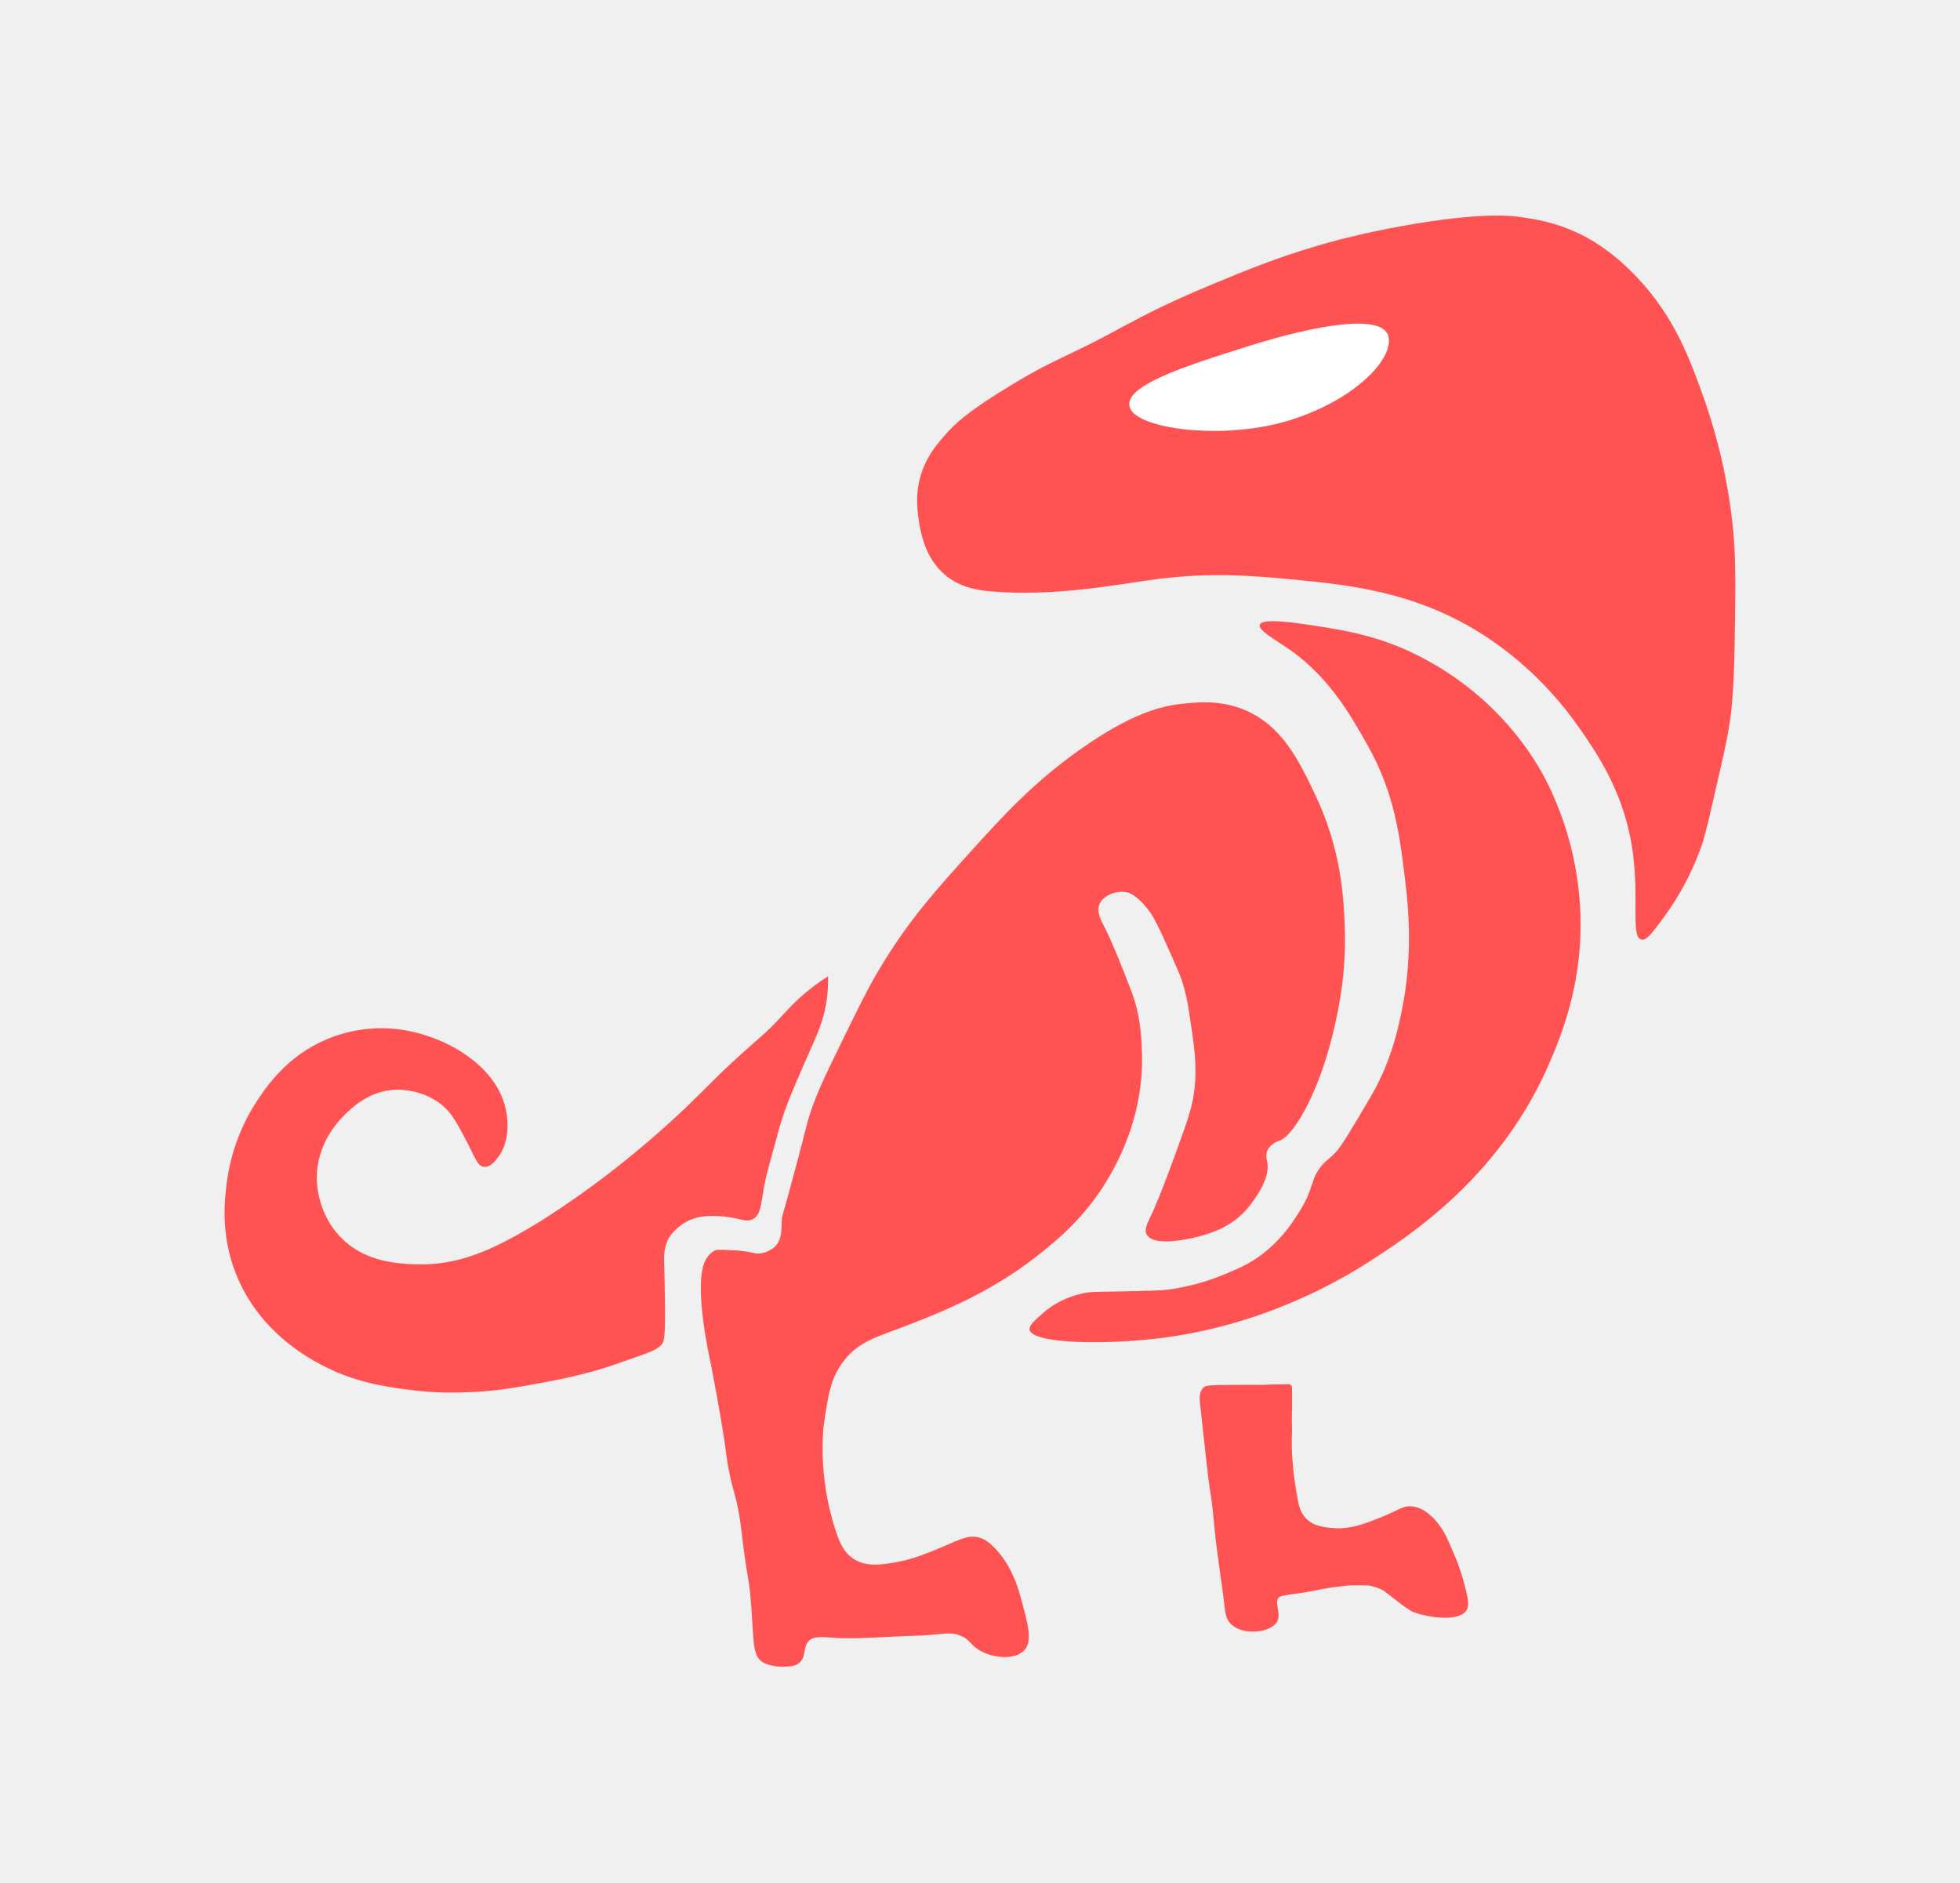
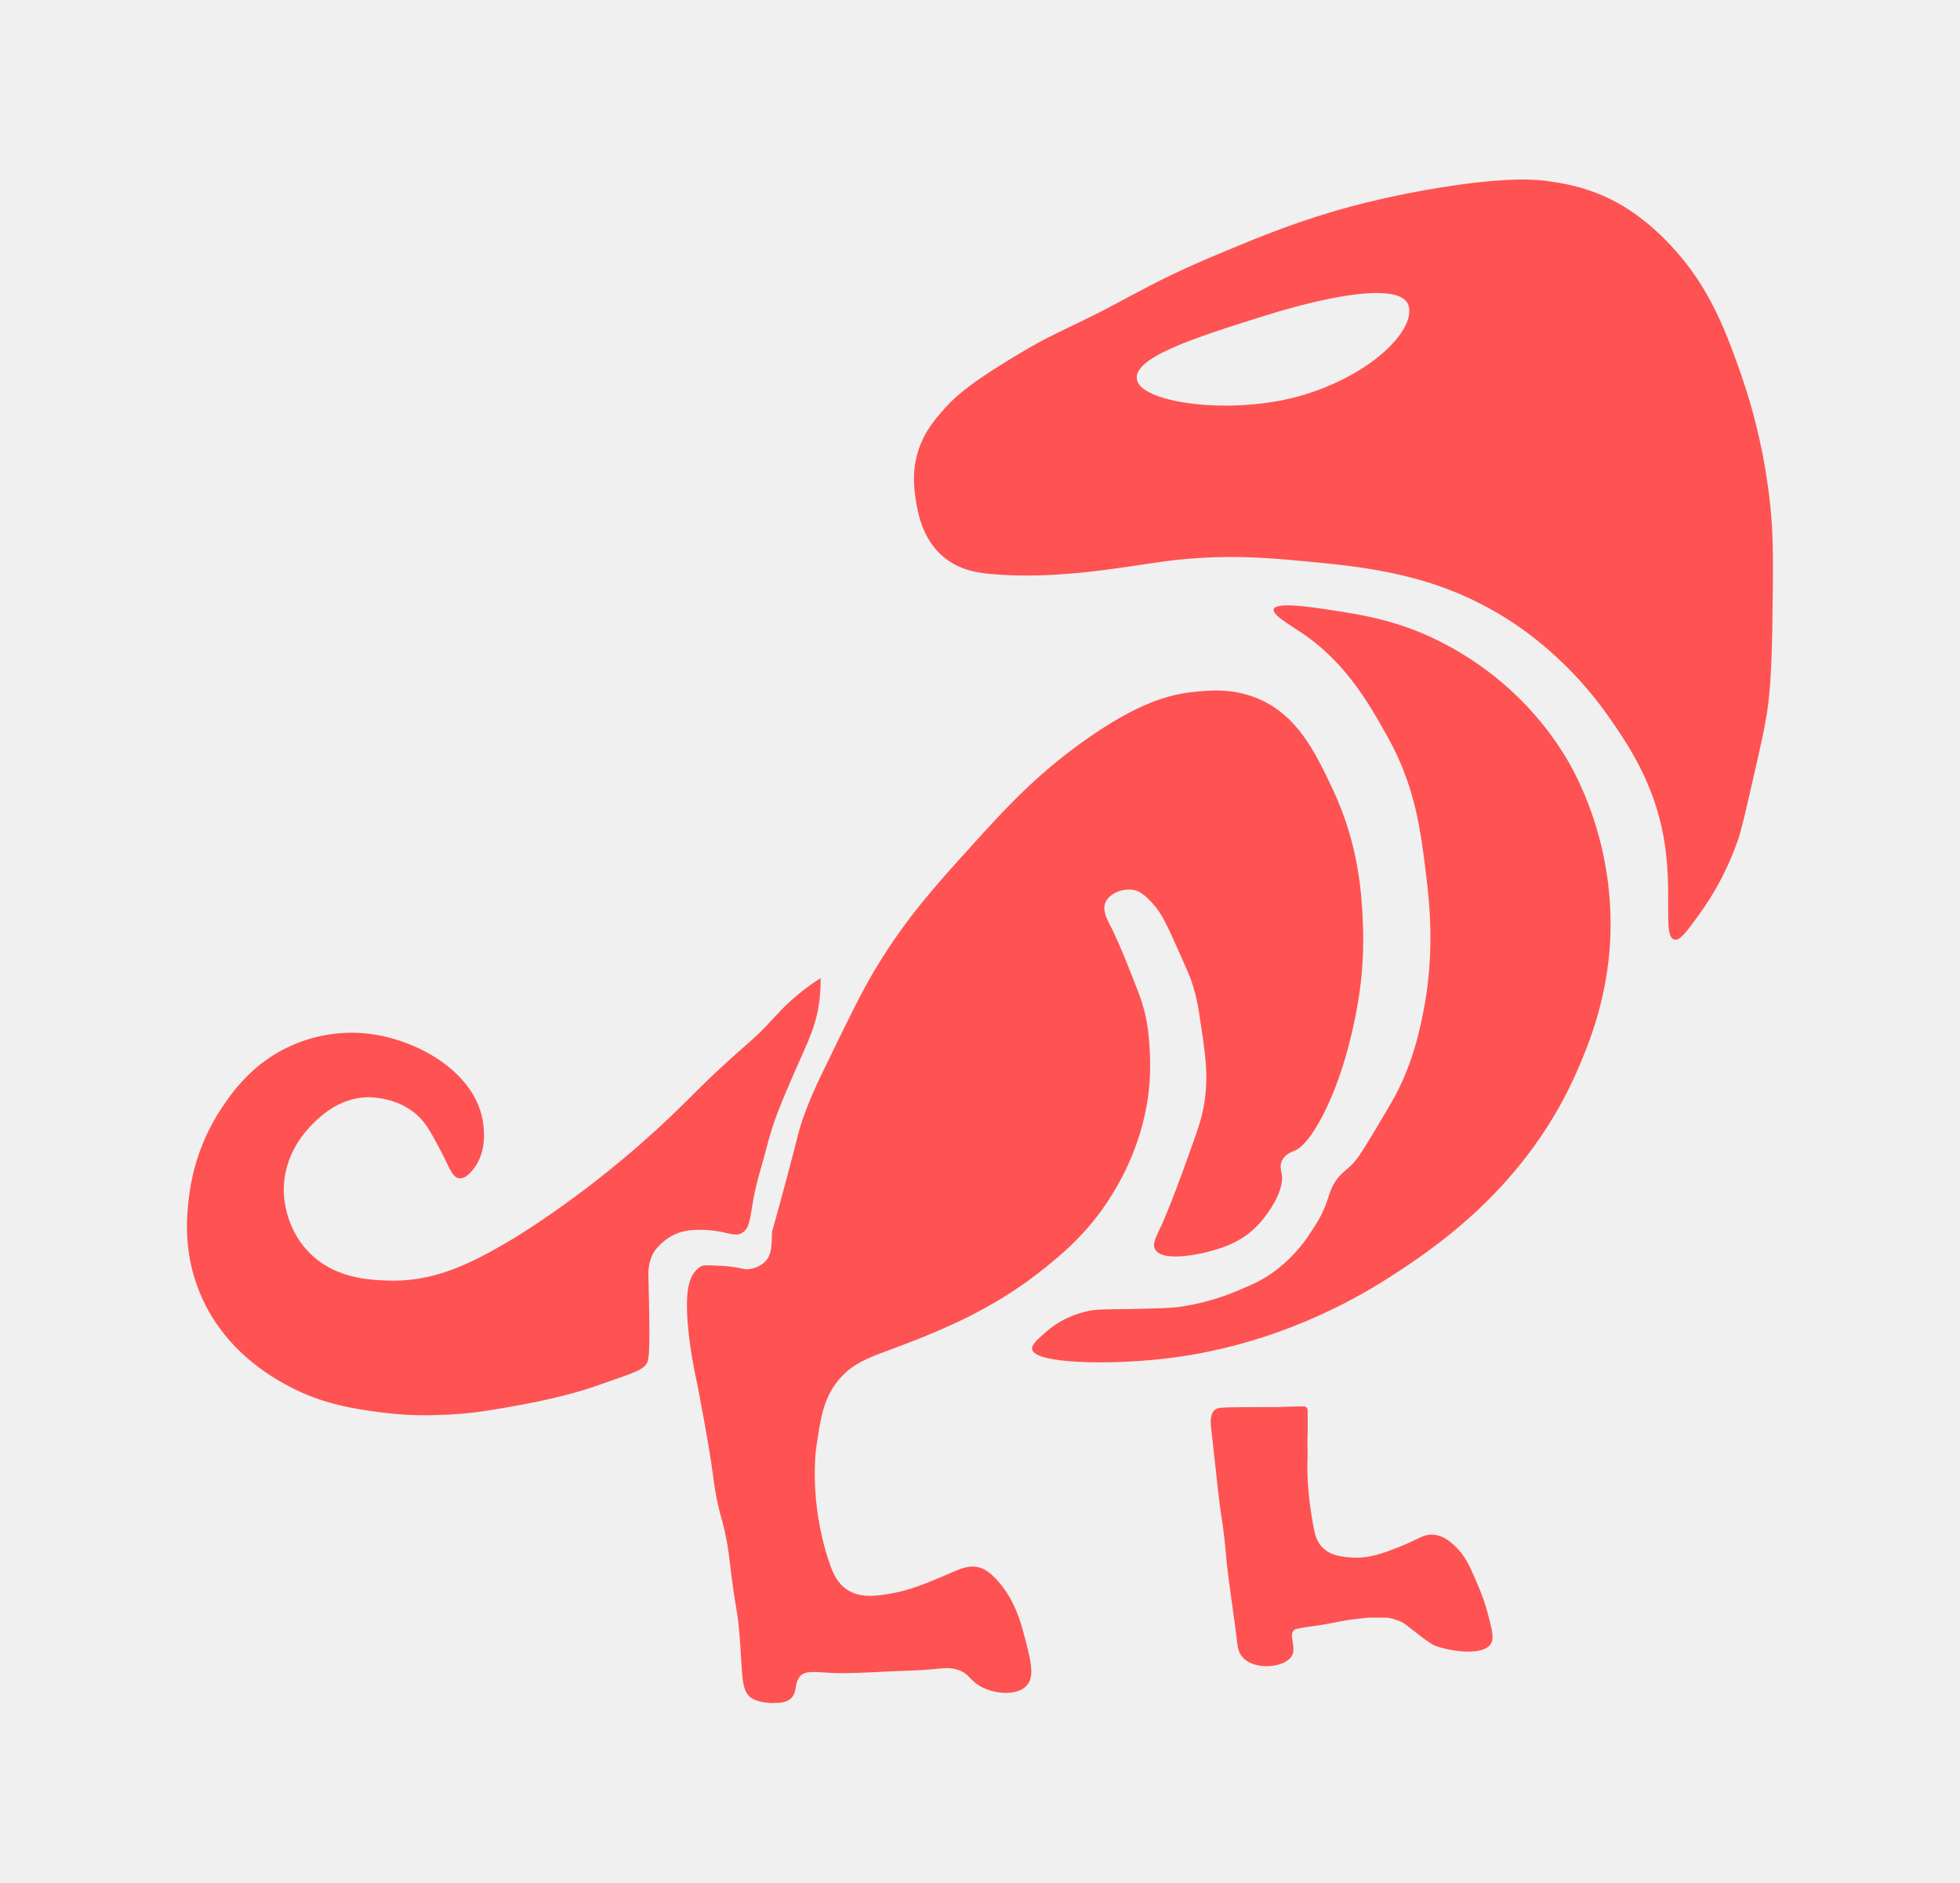
- <svg xmlns="http://www.w3.org/2000/svg" version="1.1" id="Layer_1" x="0px" y="0px" viewBox="0 0 1424.1 1368" style="enable-background:new 0 0 1424.1 1368;" xml:space="preserve">
+ <svg xmlns="http://www.w3.org/2000/svg" enable-background="new 0 0 1424.1 1368" version="1.1" viewBox="0 0 1424.1 1368" xml:space="preserve">
  <style type="text/css">
	.st0{fill:#FF5252;}
	.st1{fill:#FFFFFF;stroke:#231F20;stroke-miterlimit:10;}
	.st2{fill:#FFFFFF;}
</style>
-   <path class="st0" d="M718.6,429.6c47.7,4.4,93.5-5.1,122.9-8.9c39.5-5,69.6-2.2,93.6,0c43.8,4.1,92,8.6,141.8,40.1  c11.8,7.5,43.5,29,70.9,68.6c12,17.3,30.3,43.8,37.3,81.9c6.9,38-0.8,69.3,7.4,71.4c3.9,1,8.3-5.1,17-17  c11.5-15.8,20.6-33.2,27-51.6c2.5-7.3,5-18.2,10-40.1c5.5-23.8,8.2-35.7,10-47c1.5-9.7,3.3-23.8,3.9-60.9  c0.6-41.6,0.9-62.4-1.5-84.8c-3.3-30.5-10-60.5-20-89.4c-10.8-30.5-21.9-61.2-49.3-90.2c-19.7-20.9-37.1-29.6-43.2-32.4  c-17.3-8.1-32-10.2-41.6-11.6c-6.2-0.9-26.2-3.3-74.8,4.6c-30.7,5-53.5,11-58.6,12.3c-37.3,9.9-64.3,21.1-88.6,31.2  c-13.7,5.7-31.7,13.2-53.9,24.7l-0.7,0.4c-10.6,5.5-18.8,9.9-23.2,12.3l-2.3,1.2c-15.9,8.6-31.3,15.2-47.4,23.6  c0,0-15.4,8.1-38.1,22.9c-6.6,4.3-12.3,8.6-12.3,8.6c-1.9,1.4-3.4,2.6-4.4,3.4c-5.4,4.3-10.4,9.1-14.9,14.4  c-4.3,5-10.5,12.2-14.6,22.4c-6.7,16.3-4.5,31.3-3.5,38.1c1.4,8.7,4.3,27.3,18.9,39.7C697.6,427.2,710.8,428.8,718.6,429.6z" />
-   <path class="st0" d="M915.3,454c1.7-5.1,26.1-1.4,35.5,0c26.6,4,52.8,8,84,24.7c22.4,11.9,56.3,35.1,81.7,76.3  c5,8,28.6,47.5,31.6,104.8c2.8,52.3-13.2,91.2-21.6,111c-35.3,83.2-101,126.4-132.8,146.7c-21.8,13.9-77.7,46.4-153.4,55.2  c-38.8,4.5-90.2,3.7-92.2-6.4c-0.6-3.2,3.8-7,10.5-12.8c3.1-2.7,11.4-9.4,25.7-13.1c8-2.1,11.6-1.6,31.1-2c18.7-0.4,28-0.6,34.2-1.4  c13.9-2,27.6-5.7,40.5-11.2c9.3-3.9,16.5-6.8,25.2-13.1c10.2-7.5,18.9-16.8,25.7-27.5c3.9-5.9,7.5-11.4,10.5-19.5  c2.5-6.6,2.9-10.3,6.6-15.8c3.5-5.2,6.4-6.8,10.6-10.8c3.3-3.1,5.8-6.1,17-24.9c8.1-13.6,12.1-20.4,14.6-25.2  c11.6-22.5,15.9-43.3,18.3-55.1c8.5-41.9,4.4-77.1,2.3-94.8c-3.8-31.3-7.5-62.4-27-97.1c-12.9-23-29.6-52.7-61.7-73.2  C925.9,464.5,914.1,457.8,915.3,454z" />
-   <path class="st0" d="M837.6,880.5c0,0,6.3-13.3,20.5-53.3c5.4-15.1,8.5-23.8,9.9-36.9c1.8-16.6-0.2-29.8-4.2-55.9  c-1-6.9-2.5-13.7-4.6-20.4c-1.5-4.8-2.9-7.9-7.3-18c-11.5-25.9-14.1-30.8-19.1-36.8c-7.7-9.2-12.4-10.5-14.1-10.8  c-7.6-1.5-17,2.1-19.8,8.5c-2.5,5.7,1,11.8,4.8,19.1c0,0,5.5,10.7,18.2,43.9c6.8,17.9,7.4,33,7.8,45.3c1.5,44.5-17.1,78.2-23.3,89  c-17,29.8-38.1,46.8-53.6,59c-32.5,25.5-67.4,39.5-85.2,46.6c-28.5,11.4-42.6,13.5-54.7,29.3c-9.4,12.3-11.2,24.8-14.3,45.9  c0,0-5.2,36.2,8.9,78.2c2.6,7.9,5.6,14.7,12.3,19.3c9.6,6.5,21.5,4.4,31.2,2.7c13.2-2.3,25.7-7.7,37.4-12.7c9.3-4,15.8-7.4,23.5-5.1  c3.3,1,6.4,2.9,10.8,7.4c10.1,10.5,15.5,23.2,18.9,35.8c5.7,20.8,8.8,32.5,2.3,38.9c-7,6.9-22.8,5.4-32.4-0.4  c-6.6-4-6.9-8.1-14.3-10.8c-5.7-2.1-10-1.3-20-0.4c-8.3,0.7-16.7,0.8-25,1.2c-21.8,1.1-32.7,1.6-42,1.2c-12.8-0.6-18.9-1.9-22.7,2.3  c-4.3,4.7-1.5,11.5-6.9,15.8c-3.2,2.5-7.1,2.6-11.6,2.7c-5.2,0.1-11.2-1.1-14.6-3.1c-8.3-4.8-6.5-17.1-8.9-45.1  c-1.5-18.1-2.5-14.5-6.6-48.9c-0.8-7.6-2-15.1-3.7-22.5c-1.6-7.1-2.7-9.6-4.4-17.2c-1.5-6.7-2.7-13.6-3.5-20.4  c-1.2-9.8-4.1-27.7-10.8-62.8c0,0-13.1-56.2-4.2-74.8c2.9-6,7.3-7.7,7.3-7.7c1.2-0.5,2.2-0.5,6.6-0.4c7.1,0.3,10.6,0.4,15.8,1.2  c6.9,1,6.5,1.7,9.2,1.5c4.5-0.3,8.7-2.1,11.9-5.1c5.2-5.1,4.7-12.8,4.9-19.3c0.1-3,0.2-0.7,10.5-39.6c8.4-31.4,7.6-30.2,10-37.5  c4.7-14,9.5-24.3,14.6-34.9c18.4-37.9,27.5-56.8,37.8-73.6c20.6-33.7,40.1-55.2,64.4-82.1c24.5-27.1,45.8-50.4,79.8-74.4  c36.2-25.5,57.8-31.4,74.8-33.1c10.7-1.1,26.3-2.7,43.5,4.2c28.3,11.4,40.8,38,52.4,62.4c18.6,39.2,20.4,74.1,21.2,93.3  c1.5,35.6-4.4,61.9-7.7,76.3c-10.4,45.2-28.7,77.2-39.5,81.3c-1.2,0.5-6.8,2.3-8.9,7.1c-1.5,3.5-0.5,6.9-0.2,8.3  c2.8,12.4-10.4,29-13.1,32.4c-12.2,15.3-28.2,19.6-37,22c-2.1,0.6-31.9,8.3-37.4-1.5C831.1,893.3,833.7,888.8,837.6,880.5z" />
-   <path class="st1" d="M709.2,730.6" />
-   <path class="st0" d="M601.7,709.4c0.1,3.9-0.1,7.7-0.4,11.6c-1.7,20.2-8.4,32.2-17.1,52.2c-9.5,21.9-15.1,34.7-19.8,53.2  c-3,11.8-6.9,23.3-9.1,35.3c-2.6,14.2-2.5,20.6-7.8,23.9c-5.8,3.6-10.3-1.6-28-2c-9.2-0.2-16.1,1-23.1,5.6  c-6.5,4.3-10.2,9.4-11.3,12.1c-1.8,4.2-2.7,8.8-2.6,13.4c1.3,51.2,0.8,58.5-1.3,61.7c-3.4,5.2-14.6,7.9-31.6,14.1  c-6.6,2.4-23.8,8.5-56.3,14.4c-19.3,3.5-33.9,6.2-54.5,6.8c-14.2,0.6-28.3,0-42.4-1.9c-16.3-2.2-39.2-5.3-63.2-18.2  c-10.1-5.4-45.2-24.3-61.7-65.8c-11.4-28.7-8.3-54.1-6.7-66.5c2.7-21,10.1-41.1,21.6-58.8c7.7-11.7,22.2-32.9,50.3-45  c15-6.4,31.3-9.2,47.6-8.1c34.8,2.6,74,24.3,82.5,55.8c1,3.6,5.7,22.9-4.4,37c-1.5,2.1-5.9,8.3-10.8,7.7c-5.1-0.6-6.8-7.9-13.9-21.1  c-5.9-11-8.9-16.5-14.1-21.6c-13.8-13.4-32.9-13.4-34.9-13.4c-20.2,0.3-33.1,13.2-38.5,18.5c-4.1,4.1-20.5,20.8-20,46.8  c0.1,3.3,0.7,24.6,17,41.6c17.4,18.3,41.1,19.5,54.5,20c30.7,1.2,55.4-10.4,81.7-25.7c3.1-1.8,5.6-3.3,7.7-4.6  c46.1-28.8,84-61.5,107-83.4c15.8-15.1,20.5-20.9,39.9-38.5c15.1-13.7,17.4-14.9,26-23.9c7.6-8,12.9-14.5,23.1-22.7  C591.7,716.1,596.6,712.6,601.7,709.4z" />
-   <path class="st0" d="M874.9,1007.9c1.9-1.4,5.9-1.4,14.3-1.5c5.9-0.1-1.1,0,12.2-0.1c9.2-0.1,10.6,0.1,15.9,0c2.5-0.1,3.2-0.1,8-0.3  c3.2-0.1,7.7-0.2,10.8-0.2c1.5,0,2.7,1.2,2.7,2.6c0,0,0,0,0,0.1c-0.1,5.8,0.2,11.7-0.1,18.3c-0.1,2.9-0.1,5.8,0,8.6  c0.1,2.3,0.1,4.7,0,7c-0.3,6.3-0.4,22.1,3.9,45.6c1.1,6,2.1,10.9,6.2,15.2c6,6.3,14.8,6.8,20.5,7.2c11.9,0.8,21.5-2.9,32.5-7.2  c14.7-5.8,17.6-9.6,25-8.5c2.7,0.4,8.8,1.7,16.4,10.3c5.6,6.3,8.2,12.3,13.2,24.1c2.7,6.1,4.9,12.3,6.7,18.8  c3.2,11.8,4.7,17.7,2.8,21.6c-5.4,10.8-35.3,4.5-41.2,0.8c-2.7-1.7-5.8-4-5.8-4c-1.8-1.3-3.3-2.5-4.3-3.3c-3.7-2.9-6.4-4.9-7.3-5.7  c-0.5-0.4-1.1-0.8-1.6-1.2c-0.3-0.2-0.6-0.4-1-0.6c-1.3-0.7-2.6-1.3-4-1.7c-1.8-0.7-3.7-1.3-5.7-1.6c-1.5-0.3-1.8-0.1-9-0.2  c-3.2,0-3.8,0-4.5,0c-1,0-2.2,0.1-6.3,0.6c-4,0.5-6.2,0.7-8.1,1l-6.3,1.1l0,0c0,0-9.4,2-17.3,3.1c-3.4,0.5-3.9,0.4-6.8,0.9  c-4.2,0.8-6.3,1.1-7.2,1.8c-4.2,3.2,1.6,11.6-1.5,17.7c-4.5,8.5-25.6,10.6-34,1.5c-3.3-3.5-3.7-7.8-4.2-12.1  c-2.3-19.6-5.7-39-7.5-58.6c-0.8-9-1.6-17.4-3.5-28.8c-1-6.2-2.9-24-6.8-59.5C871.5,1017.2,871,1010.8,874.9,1007.9z" />
-   <path class="st2" d="M820.9,296.1c5,15.8,68.7,24.2,116.8,9.1c48.1-15.2,75.9-45.6,70.9-61.4c-5-15.8-52-7.8-100.1,7.3  S815.9,280.3,820.9,296.1z" />
+   <g transform="matrix(1.0312 0 0 1.0312 -22.154 -21.203)">
+     <g transform="matrix(1.0181 0 0 1.0181 -12.919 -12.41)">
+       <path class="st0" transform="matrix(.96976 0 0 .96976 21.484 20.562)" d="m1094.9 140.38c-12.22 0.284-29.903 1.7-54.961 5.773-31.658 5.156-55.169 11.343-60.428 12.684-38.463 10.209-66.305 21.759-91.363 32.174-14.127 5.878-32.69 13.612-55.582 25.471l-0.721 0.412c-10.931 5.671-19.387 10.209-23.924 12.684l-2.371 1.236c-16.396 8.868-32.277 15.674-48.879 24.336 0 0-15.879 8.354-39.287 23.615-6.806 4.434-12.684 8.867-12.684 8.867-1.959 1.444-3.508 2.681-4.539 3.506-5.568 4.434-10.723 9.384-15.363 14.85-4.434 5.156-10.829 12.582-15.057 23.1-6.909 16.808-4.639 32.275-3.607 39.287 1.444 8.971 4.433 28.151 19.488 40.938 11.549 10.002 25.162 11.654 33.205 12.479 49.188 4.537 96.416-5.259 126.73-9.178 40.732-5.156 71.771-2.269 96.52 0 45.166 4.228 94.868 8.867 146.22 41.35 12.168 7.734 44.857 29.905 73.111 70.74 12.374 17.84 31.245 45.167 38.463 84.455 7.115 39.185-0.825 71.46 7.631 73.625 4.022 1.031 8.56-5.258 17.531-17.529 11.859-16.293 21.242-34.235 27.842-53.209 2.578-7.528 5.157-18.769 10.312-41.352 5.671-24.542 8.454-36.812 10.31-48.465 1.547-10.002 3.403-24.542 4.021-62.799 0.619-42.897 0.928-64.347-1.547-87.445-3.403-31.451-10.311-62.386-20.623-92.188-11.137-31.451-22.583-63.109-50.838-93.014-20.314-21.552-38.257-30.523-44.547-33.41-17.84-8.353-32.997-10.517-42.896-11.961-3.197-0.464-9.952-1.315-22.172-1.031zm-98.877 80.932c11.89 0.115 19.914 2.775 21.848 8.885 5.156 16.293-23.511 47.64-73.111 63.314-49.6 15.571-115.29 6.908-120.44-9.385s40.732-30.831 90.332-46.402c31-9.732 61.556-16.604 81.373-16.412z" stroke-width="1.031" />
+       <path class="st0" d="m915.3 454c1.7-5.1 26.1-1.4 35.5 0 26.6 4 52.8 8 84 24.7 22.4 11.9 56.3 35.1 81.7 76.3 5 8 28.6 47.5 31.6 104.8 2.8 52.3-13.2 91.2-21.6 111-35.3 83.2-101 126.4-132.8 146.7-21.8 13.9-77.7 46.4-153.4 55.2-38.8 4.5-90.2 3.7-92.2-6.4-0.6-3.2 3.8-7 10.5-12.8 3.1-2.7 11.4-9.4 25.7-13.1 8-2.1 11.6-1.6 31.1-2 18.7-0.4 28-0.6 34.2-1.4 13.9-2 27.6-5.7 40.5-11.2 9.3-3.9 16.5-6.8 25.2-13.1 10.2-7.5 18.9-16.8 25.7-27.5 3.9-5.9 7.5-11.4 10.5-19.5 2.5-6.6 2.9-10.3 6.6-15.8 3.5-5.2 6.4-6.8 10.6-10.8 3.3-3.1 5.8-6.1 17-24.9 8.1-13.6 12.1-20.4 14.6-25.2 11.6-22.5 15.9-43.3 18.3-55.1 8.5-41.9 4.4-77.1 2.3-94.8-3.8-31.3-7.5-62.4-27-97.1-12.9-23-29.6-52.7-61.7-73.2-6.3-4.3-18.1-11-16.9-14.8z" />
+       <path class="st0" d="m837.6 880.5s6.3-13.3 20.5-53.3c5.4-15.1 8.5-23.8 9.9-36.9 1.8-16.6-0.2-29.8-4.2-55.9-1-6.9-2.5-13.7-4.6-20.4-1.5-4.8-2.9-7.9-7.3-18-11.5-25.9-14.1-30.8-19.1-36.8-7.7-9.2-12.4-10.5-14.1-10.8-7.6-1.5-17 2.1-19.8 8.5-2.5 5.7 1 11.8 4.8 19.1 0 0 5.5 10.7 18.2 43.9 6.8 17.9 7.4 33 7.8 45.3 1.5 44.5-17.1 78.2-23.3 89-17 29.8-38.1 46.8-53.6 59-32.5 25.5-67.4 39.5-85.2 46.6-28.5 11.4-42.6 13.5-54.7 29.3-9.4 12.3-11.2 24.8-14.3 45.9 0 0-5.2 36.2 8.9 78.2 2.6 7.9 5.6 14.7 12.3 19.3 9.6 6.5 21.5 4.4 31.2 2.7 13.2-2.3 25.7-7.7 37.4-12.7 9.3-4 15.8-7.4 23.5-5.1 3.3 1 6.4 2.9 10.8 7.4 10.1 10.5 15.5 23.2 18.9 35.8 5.7 20.8 8.8 32.5 2.3 38.9-7 6.9-22.8 5.4-32.4-0.4-6.6-4-6.9-8.1-14.3-10.8-5.7-2.1-10-1.3-20-0.4-8.3 0.7-16.7 0.8-25 1.2-21.8 1.1-32.7 1.6-42 1.2-12.8-0.6-18.9-1.9-22.7 2.3-4.3 4.7-1.5 11.5-6.9 15.8-3.2 2.5-7.1 2.6-11.6 2.7-5.2 0.1-11.2-1.1-14.6-3.1-8.3-4.8-6.5-17.1-8.9-45.1-1.5-18.1-2.5-14.5-6.6-48.9-0.8-7.6-2-15.1-3.7-22.5-1.6-7.1-2.7-9.6-4.4-17.2-1.5-6.7-2.7-13.6-3.5-20.4-1.2-9.8-4.1-27.7-10.8-62.8 0 0-13.1-56.2-4.2-74.8 2.9-6 7.3-7.7 7.3-7.7 1.2-0.5 2.2-0.5 6.6-0.4 7.1 0.3 10.6 0.4 15.8 1.2 6.9 1 6.5 1.7 9.2 1.5 4.5-0.3 8.7-2.1 11.9-5.1 5.2-5.1 4.7-12.8 4.9-19.3 0.1-3 0.2-0.7 10.5-39.6 8.4-31.4 7.6-30.2 10-37.5 4.7-14 9.5-24.3 14.6-34.9 18.4-37.9 27.5-56.8 37.8-73.6 20.6-33.7 40.1-55.2 64.4-82.1 24.5-27.1 45.8-50.4 79.8-74.4 36.2-25.5 57.8-31.4 74.8-33.1 10.7-1.1 26.3-2.7 43.5 4.2 28.3 11.4 40.8 38 52.4 62.4 18.6 39.2 20.4 74.1 21.2 93.3 1.5 35.6-4.4 61.9-7.7 76.3-10.4 45.2-28.7 77.2-39.5 81.3-1.2 0.5-6.8 2.3-8.9 7.1-1.5 3.5-0.5 6.9-0.2 8.3 2.8 12.4-10.4 29-13.1 32.4-12.2 15.3-28.2 19.6-37 22-2.1 0.6-31.9 8.3-37.4-1.5-2.1-3.8 0.5-8.3 4.4-16.6z" />
+       <path class="st1" d="m709.2 730.6" />
+       <path class="st0" d="m601.7 709.4c0.1 3.9-0.1 7.7-0.4 11.6-1.7 20.2-8.4 32.2-17.1 52.2-9.5 21.9-15.1 34.7-19.8 53.2-3 11.8-6.9 23.3-9.1 35.3-2.6 14.2-2.5 20.6-7.8 23.9-5.8 3.6-10.3-1.6-28-2-9.2-0.2-16.1 1-23.1 5.6-6.5 4.3-10.2 9.4-11.3 12.1-1.8 4.2-2.7 8.8-2.6 13.4 1.3 51.2 0.8 58.5-1.3 61.7-3.4 5.2-14.6 7.9-31.6 14.1-6.6 2.4-23.8 8.5-56.3 14.4-19.3 3.5-33.9 6.2-54.5 6.8-14.2 0.6-28.3 0-42.4-1.9-16.3-2.2-39.2-5.3-63.2-18.2-10.1-5.4-45.2-24.3-61.7-65.8-11.4-28.7-8.3-54.1-6.7-66.5 2.7-21 10.1-41.1 21.6-58.8 7.7-11.7 22.2-32.9 50.3-45 15-6.4 31.3-9.2 47.6-8.1 34.8 2.6 74 24.3 82.5 55.8 1 3.6 5.7 22.9-4.4 37-1.5 2.1-5.9 8.3-10.8 7.7-5.1-0.6-6.8-7.9-13.9-21.1-5.9-11-8.9-16.5-14.1-21.6-13.8-13.4-32.9-13.4-34.9-13.4-20.2 0.3-33.1 13.2-38.5 18.5-4.1 4.1-20.5 20.8-20 46.8 0.1 3.3 0.7 24.6 17 41.6 17.4 18.3 41.1 19.5 54.5 20 30.7 1.2 55.4-10.4 81.7-25.7 3.1-1.8 5.6-3.3 7.7-4.6 46.1-28.8 84-61.5 107-83.4 15.8-15.1 20.5-20.9 39.9-38.5 15.1-13.7 17.4-14.9 26-23.9 7.6-8 12.9-14.5 23.1-22.7 4.6-3.8 9.5-7.3 14.6-10.5z" />
+       <path class="st0" d="m874.9 1007.9c1.9-1.4 5.9-1.4 14.3-1.5 5.9-0.1-1.1 0 12.2-0.1 9.2-0.1 10.6 0.1 15.9 0 2.5-0.1 3.2-0.1 8-0.3 3.2-0.1 7.7-0.2 10.8-0.2 1.5 0 2.7 1.2 2.7 2.6v0.1c-0.1 5.8 0.2 11.7-0.1 18.3-0.1 2.9-0.1 5.8 0 8.6 0.1 2.3 0.1 4.7 0 7-0.3 6.3-0.4 22.1 3.9 45.6 1.1 6 2.1 10.9 6.2 15.2 6 6.3 14.8 6.8 20.5 7.2 11.9 0.8 21.5-2.9 32.5-7.2 14.7-5.8 17.6-9.6 25-8.5 2.7 0.4 8.8 1.7 16.4 10.3 5.6 6.3 8.2 12.3 13.2 24.1 2.7 6.1 4.9 12.3 6.7 18.8 3.2 11.8 4.7 17.7 2.8 21.6-5.4 10.8-35.3 4.5-41.2 0.8-2.7-1.7-5.8-4-5.8-4-1.8-1.3-3.3-2.5-4.3-3.3-3.7-2.9-6.4-4.9-7.3-5.7-0.5-0.4-1.1-0.8-1.6-1.2-0.3-0.2-0.6-0.4-1-0.6-1.3-0.7-2.6-1.3-4-1.7-1.8-0.7-3.7-1.3-5.7-1.6-1.5-0.3-1.8-0.1-9-0.2h-4.5c-1 0-2.2 0.1-6.3 0.6-4 0.5-6.2 0.7-8.1 1l-6.3 1.1s-9.4 2-17.3 3.1c-3.4 0.5-3.9 0.4-6.8 0.9-4.2 0.8-6.3 1.1-7.2 1.8-4.2 3.2 1.6 11.6-1.5 17.7-4.5 8.5-25.6 10.6-34 1.5-3.3-3.5-3.7-7.8-4.2-12.1-2.3-19.6-5.7-39-7.5-58.6-0.8-9-1.6-17.4-3.5-28.8-1-6.2-2.9-24-6.8-59.5-0.5-3.5-1-9.9 2.9-12.8z" />
+     </g>
+   </g>
</svg>
